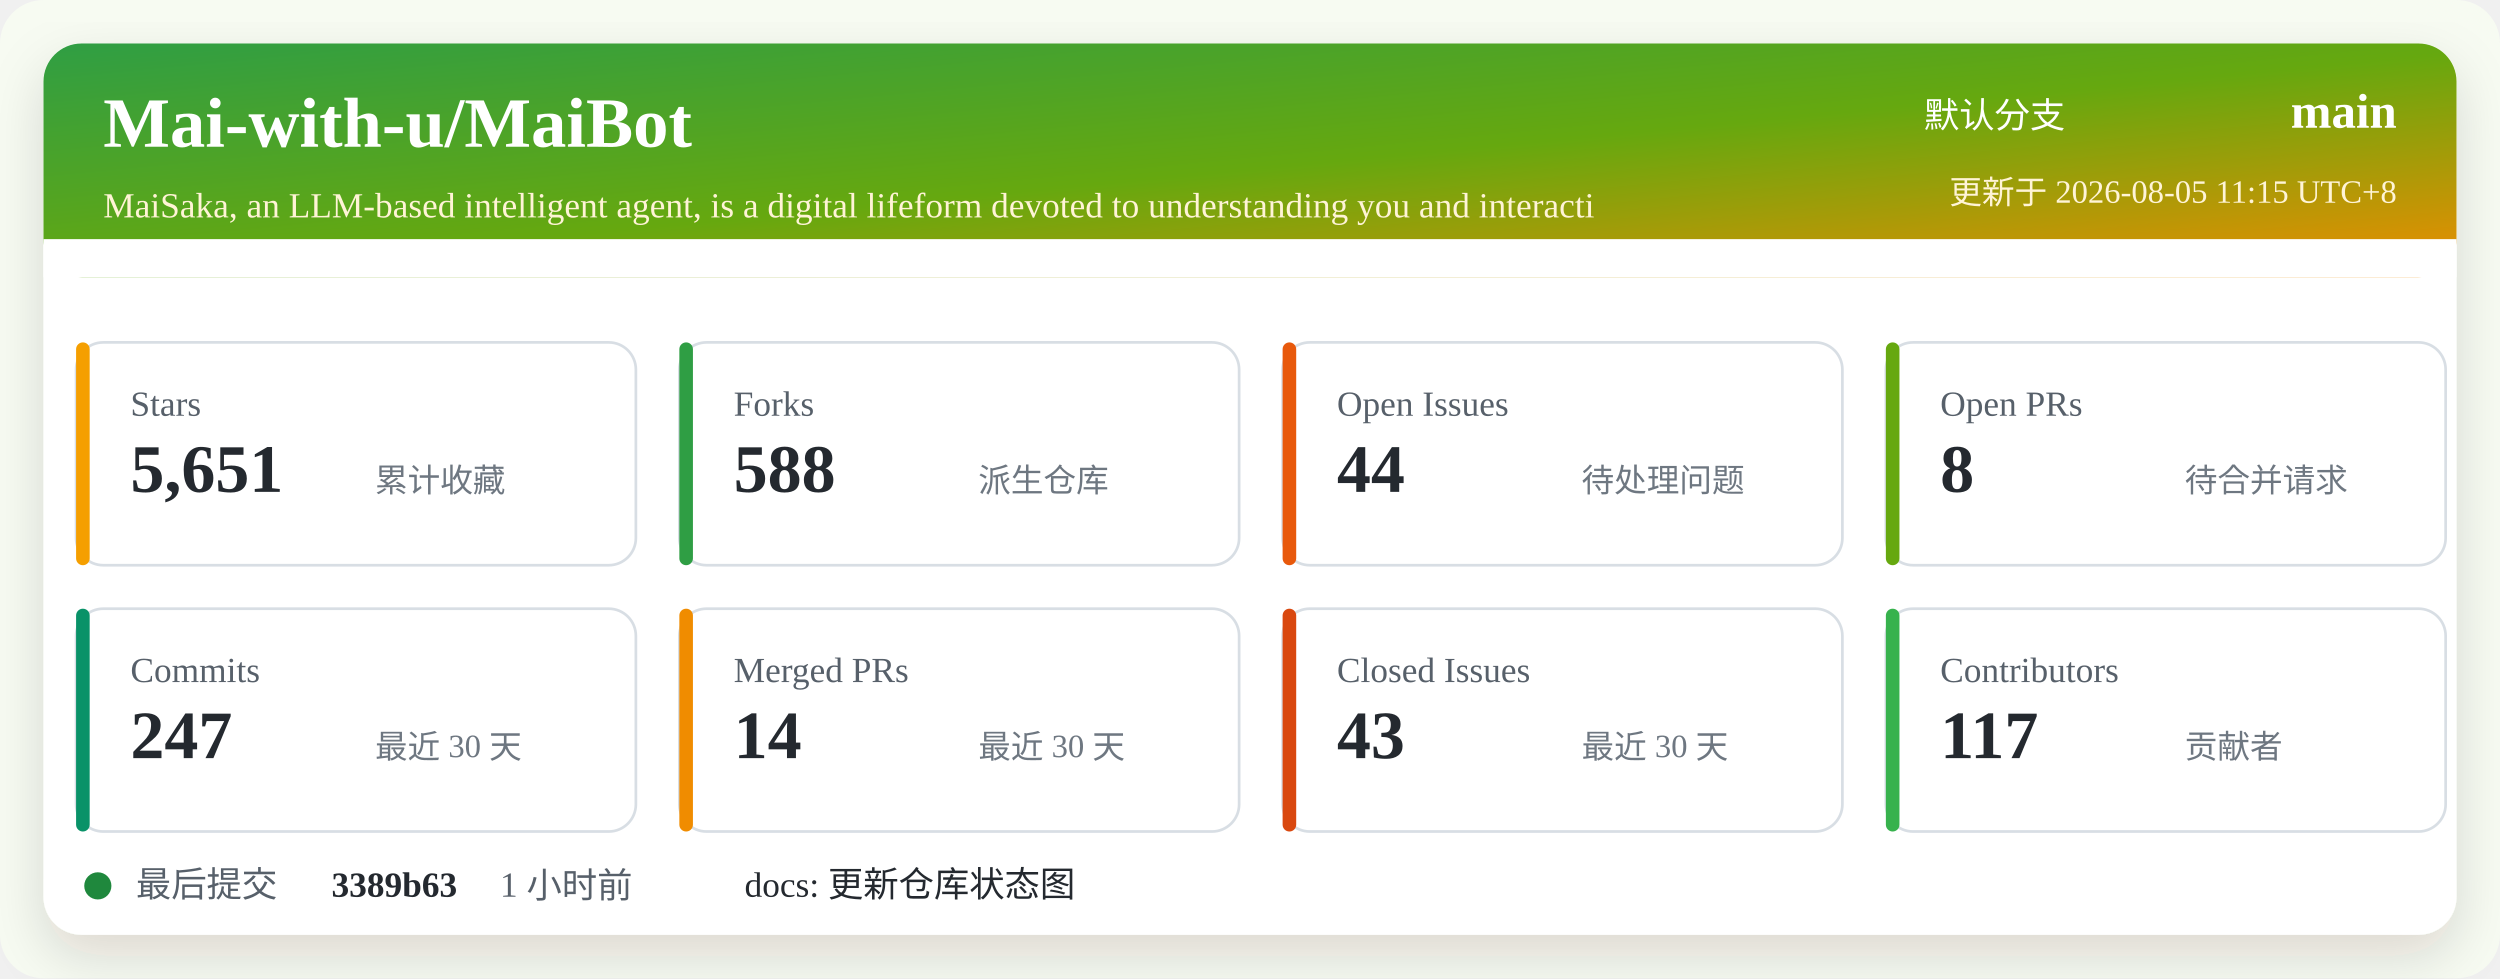
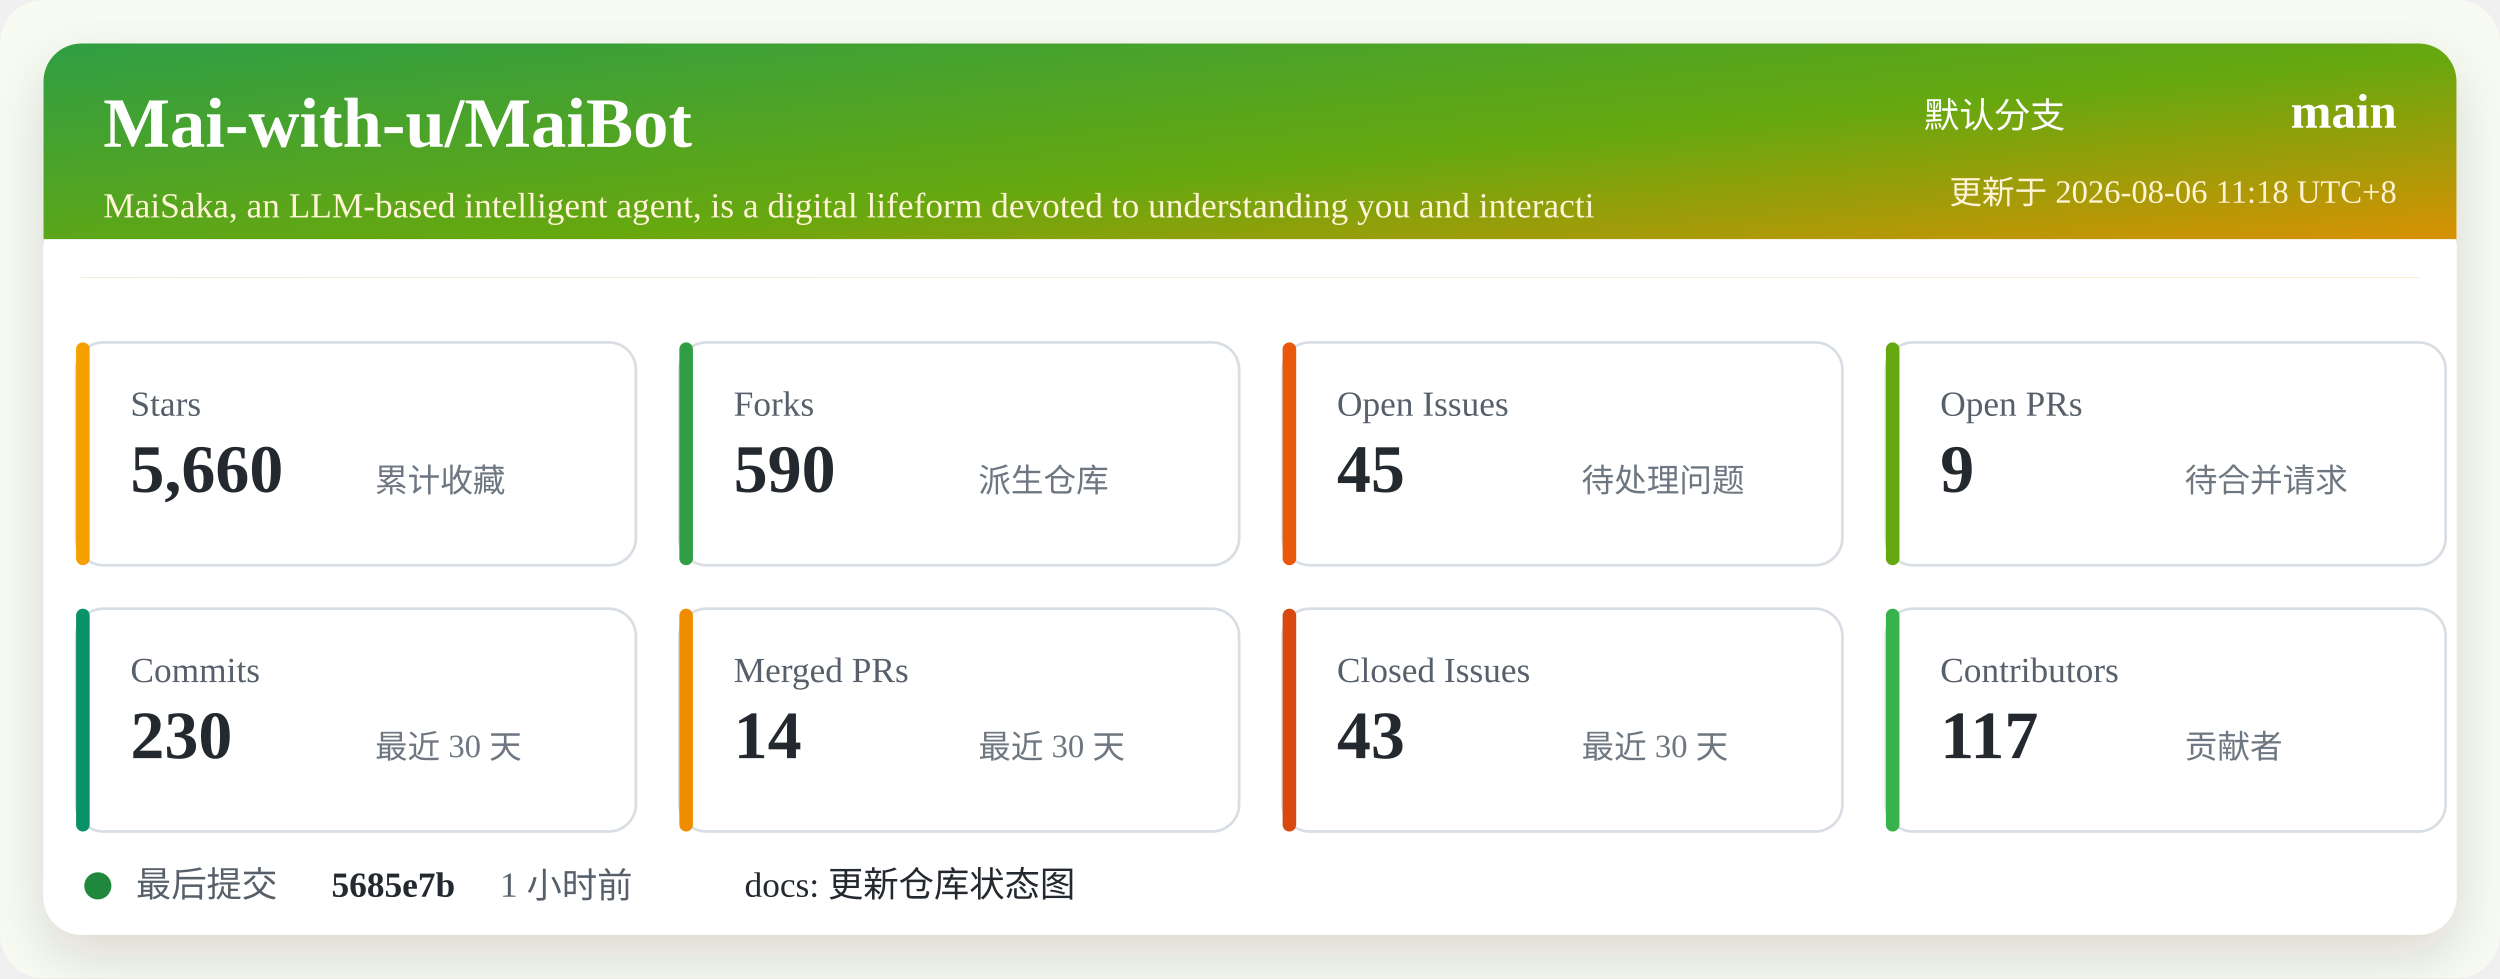
<svg xmlns="http://www.w3.org/2000/svg" width="920" height="360" viewBox="0 0 920 360" role="img" aria-labelledby="title desc">
  <defs>
    <linearGradient id="header" x1="0" x2="1" y1="0" y2="1">
      <stop offset="0%" stop-color="#2f9e44" />
      <stop offset="52%" stop-color="#66a80f" />
      <stop offset="100%" stop-color="#f08c00" />
    </linearGradient>
    <filter id="shadow" x="-5%" y="-5%" width="110%" height="110%">
      <feDropShadow dx="0" dy="8" stdDeviation="10" flood-color="#2b2318" flood-opacity="0.14" />
    </filter>
  </defs>
  <rect width="920" height="360" rx="16" fill="#f7fbf2" />
  <rect x="16" y="16" width="888" height="328" rx="14" fill="#ffffff" filter="url(#shadow)" />
  <rect x="16" y="16" width="888" height="86" rx="14" fill="url(#header)" />
  <path d="M16 88 H904 V102 H16 Z" fill="#ffffff" />
  <text x="38" y="54" fill="#ffffff" font-size="26" font-weight="700">Mai-with-u/MaiBot</text>
  <text x="38" y="80" fill="#fff4d6" font-size="13">MaiSaka, an LLM-based intelligent agent, is a digital lifeform devoted to understanding you and interacti</text>
  <text x="760" y="47" fill="#ffffff" font-size="13" text-anchor="end">默认分支</text>
  <text x="882" y="47" fill="#ffffff" font-size="18" font-weight="700" text-anchor="end">main</text>
-   <text x="882" y="75" fill="#fff4d6" font-size="12" text-anchor="end">更新于 2026-08-05 11:15 UTC+8</text>
+   <text x="882" y="75" fill="#fff4d6" font-size="12" text-anchor="end">更新于 2026-08-06 11:18 UTC+8</text>
  <g transform="translate(28 126)">
    <rect width="206" height="82" rx="10" fill="#ffffff" stroke="#d8dee4" />
    <rect x="0" y="0" width="5" height="82" rx="2.5" fill="#f59f00" />
    <text x="20" y="27" fill="#57606a" font-size="13">Stars</text>
-     <text x="20" y="55" fill="#24292f" font-size="25" font-weight="700">5,651</text>
+     <text x="20" y="55" fill="#24292f" font-size="25" font-weight="700">5,660</text>
    <text x="110" y="55" fill="#6e7781" font-size="12">累计收藏</text>
  </g>
  <g transform="translate(250 126)">
    <rect width="206" height="82" rx="10" fill="#ffffff" stroke="#d8dee4" />
    <rect x="0" y="0" width="5" height="82" rx="2.5" fill="#2f9e44" />
    <text x="20" y="27" fill="#57606a" font-size="13">Forks</text>
-     <text x="20" y="55" fill="#24292f" font-size="25" font-weight="700">588</text>
+     <text x="20" y="55" fill="#24292f" font-size="25" font-weight="700">590</text>
    <text x="110" y="55" fill="#6e7781" font-size="12">派生仓库</text>
  </g>
  <g transform="translate(472 126)">
    <rect width="206" height="82" rx="10" fill="#ffffff" stroke="#d8dee4" />
    <rect x="0" y="0" width="5" height="82" rx="2.5" fill="#e8590c" />
    <text x="20" y="27" fill="#57606a" font-size="13">Open Issues</text>
-     <text x="20" y="55" fill="#24292f" font-size="25" font-weight="700">44</text>
+     <text x="20" y="55" fill="#24292f" font-size="25" font-weight="700">45</text>
    <text x="110" y="55" fill="#6e7781" font-size="12">待处理问题</text>
  </g>
  <g transform="translate(694 126)">
    <rect width="206" height="82" rx="10" fill="#ffffff" stroke="#d8dee4" />
    <rect x="0" y="0" width="5" height="82" rx="2.5" fill="#66a80f" />
    <text x="20" y="27" fill="#57606a" font-size="13">Open PRs</text>
-     <text x="20" y="55" fill="#24292f" font-size="25" font-weight="700">8</text>
+     <text x="20" y="55" fill="#24292f" font-size="25" font-weight="700">9</text>
    <text x="110" y="55" fill="#6e7781" font-size="12">待合并请求</text>
  </g>
  <g transform="translate(28 224)">
    <rect width="206" height="82" rx="10" fill="#ffffff" stroke="#d8dee4" />
    <rect x="0" y="0" width="5" height="82" rx="2.5" fill="#099268" />
    <text x="20" y="27" fill="#57606a" font-size="13">Commits</text>
-     <text x="20" y="55" fill="#24292f" font-size="25" font-weight="700">247</text>
+     <text x="20" y="55" fill="#24292f" font-size="25" font-weight="700">230</text>
    <text x="110" y="55" fill="#6e7781" font-size="12">最近 30 天</text>
  </g>
  <g transform="translate(250 224)">
    <rect width="206" height="82" rx="10" fill="#ffffff" stroke="#d8dee4" />
    <rect x="0" y="0" width="5" height="82" rx="2.5" fill="#f08c00" />
    <text x="20" y="27" fill="#57606a" font-size="13">Merged PRs</text>
    <text x="20" y="55" fill="#24292f" font-size="25" font-weight="700">14</text>
    <text x="110" y="55" fill="#6e7781" font-size="12">最近 30 天</text>
  </g>
  <g transform="translate(472 224)">
    <rect width="206" height="82" rx="10" fill="#ffffff" stroke="#d8dee4" />
    <rect x="0" y="0" width="5" height="82" rx="2.5" fill="#d9480f" />
    <text x="20" y="27" fill="#57606a" font-size="13">Closed Issues</text>
    <text x="20" y="55" fill="#24292f" font-size="25" font-weight="700">43</text>
    <text x="110" y="55" fill="#6e7781" font-size="12">最近 30 天</text>
  </g>
  <g transform="translate(694 224)">
    <rect width="206" height="82" rx="10" fill="#ffffff" stroke="#d8dee4" />
    <rect x="0" y="0" width="5" height="82" rx="2.5" fill="#37b24d" />
    <text x="20" y="27" fill="#57606a" font-size="13">Contributors</text>
    <text x="20" y="55" fill="#24292f" font-size="25" font-weight="700">117</text>
    <text x="110" y="55" fill="#6e7781" font-size="12">贡献者</text>
  </g>
  <g transform="translate(28 318)">
    <circle cx="8" cy="8" r="5" fill="#1f883d" />
    <text x="22" y="12" fill="#57606a" font-size="13">最后提交</text>
-     <text x="94" y="12" fill="#24292f" font-size="13" font-weight="700">3389b63</text>
+     <text x="94" y="12" fill="#24292f" font-size="13" font-weight="700">5685e7b</text>
    <text x="156" y="12" fill="#57606a" font-size="13">1 小时前</text>
    <text x="246" y="12" fill="#24292f" font-size="13">docs: 更新仓库状态图</text>
  </g>
</svg>
